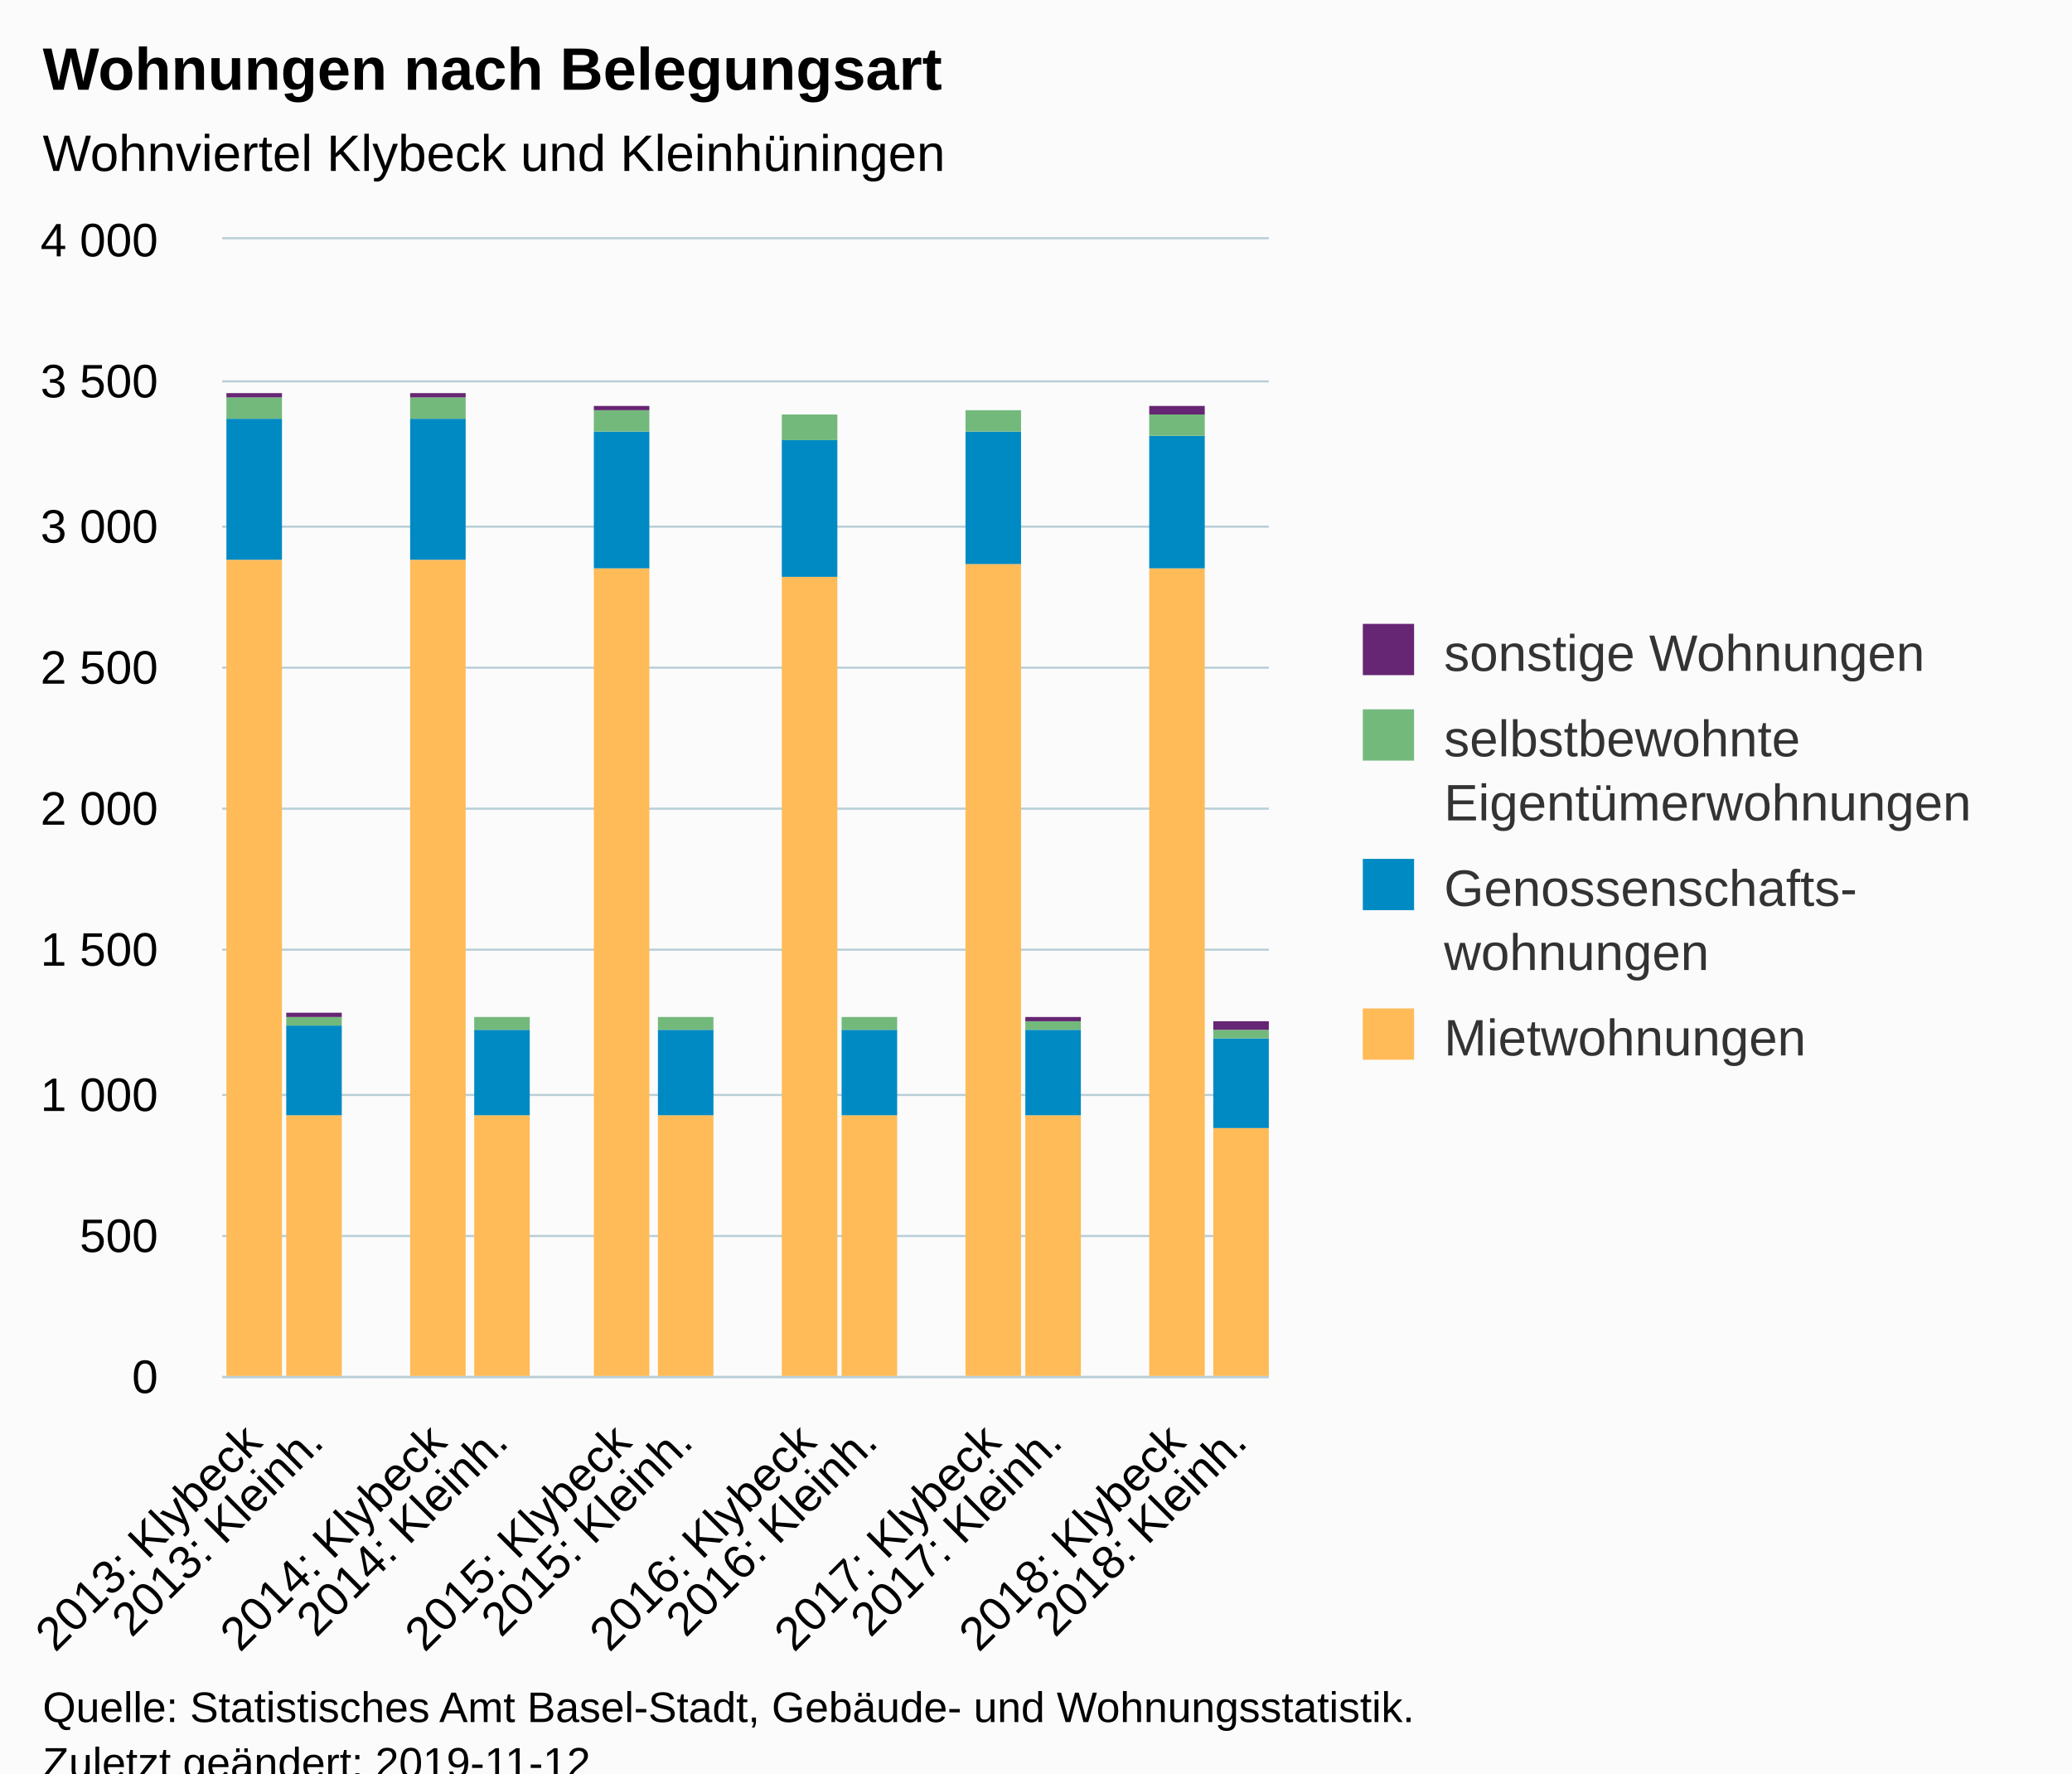
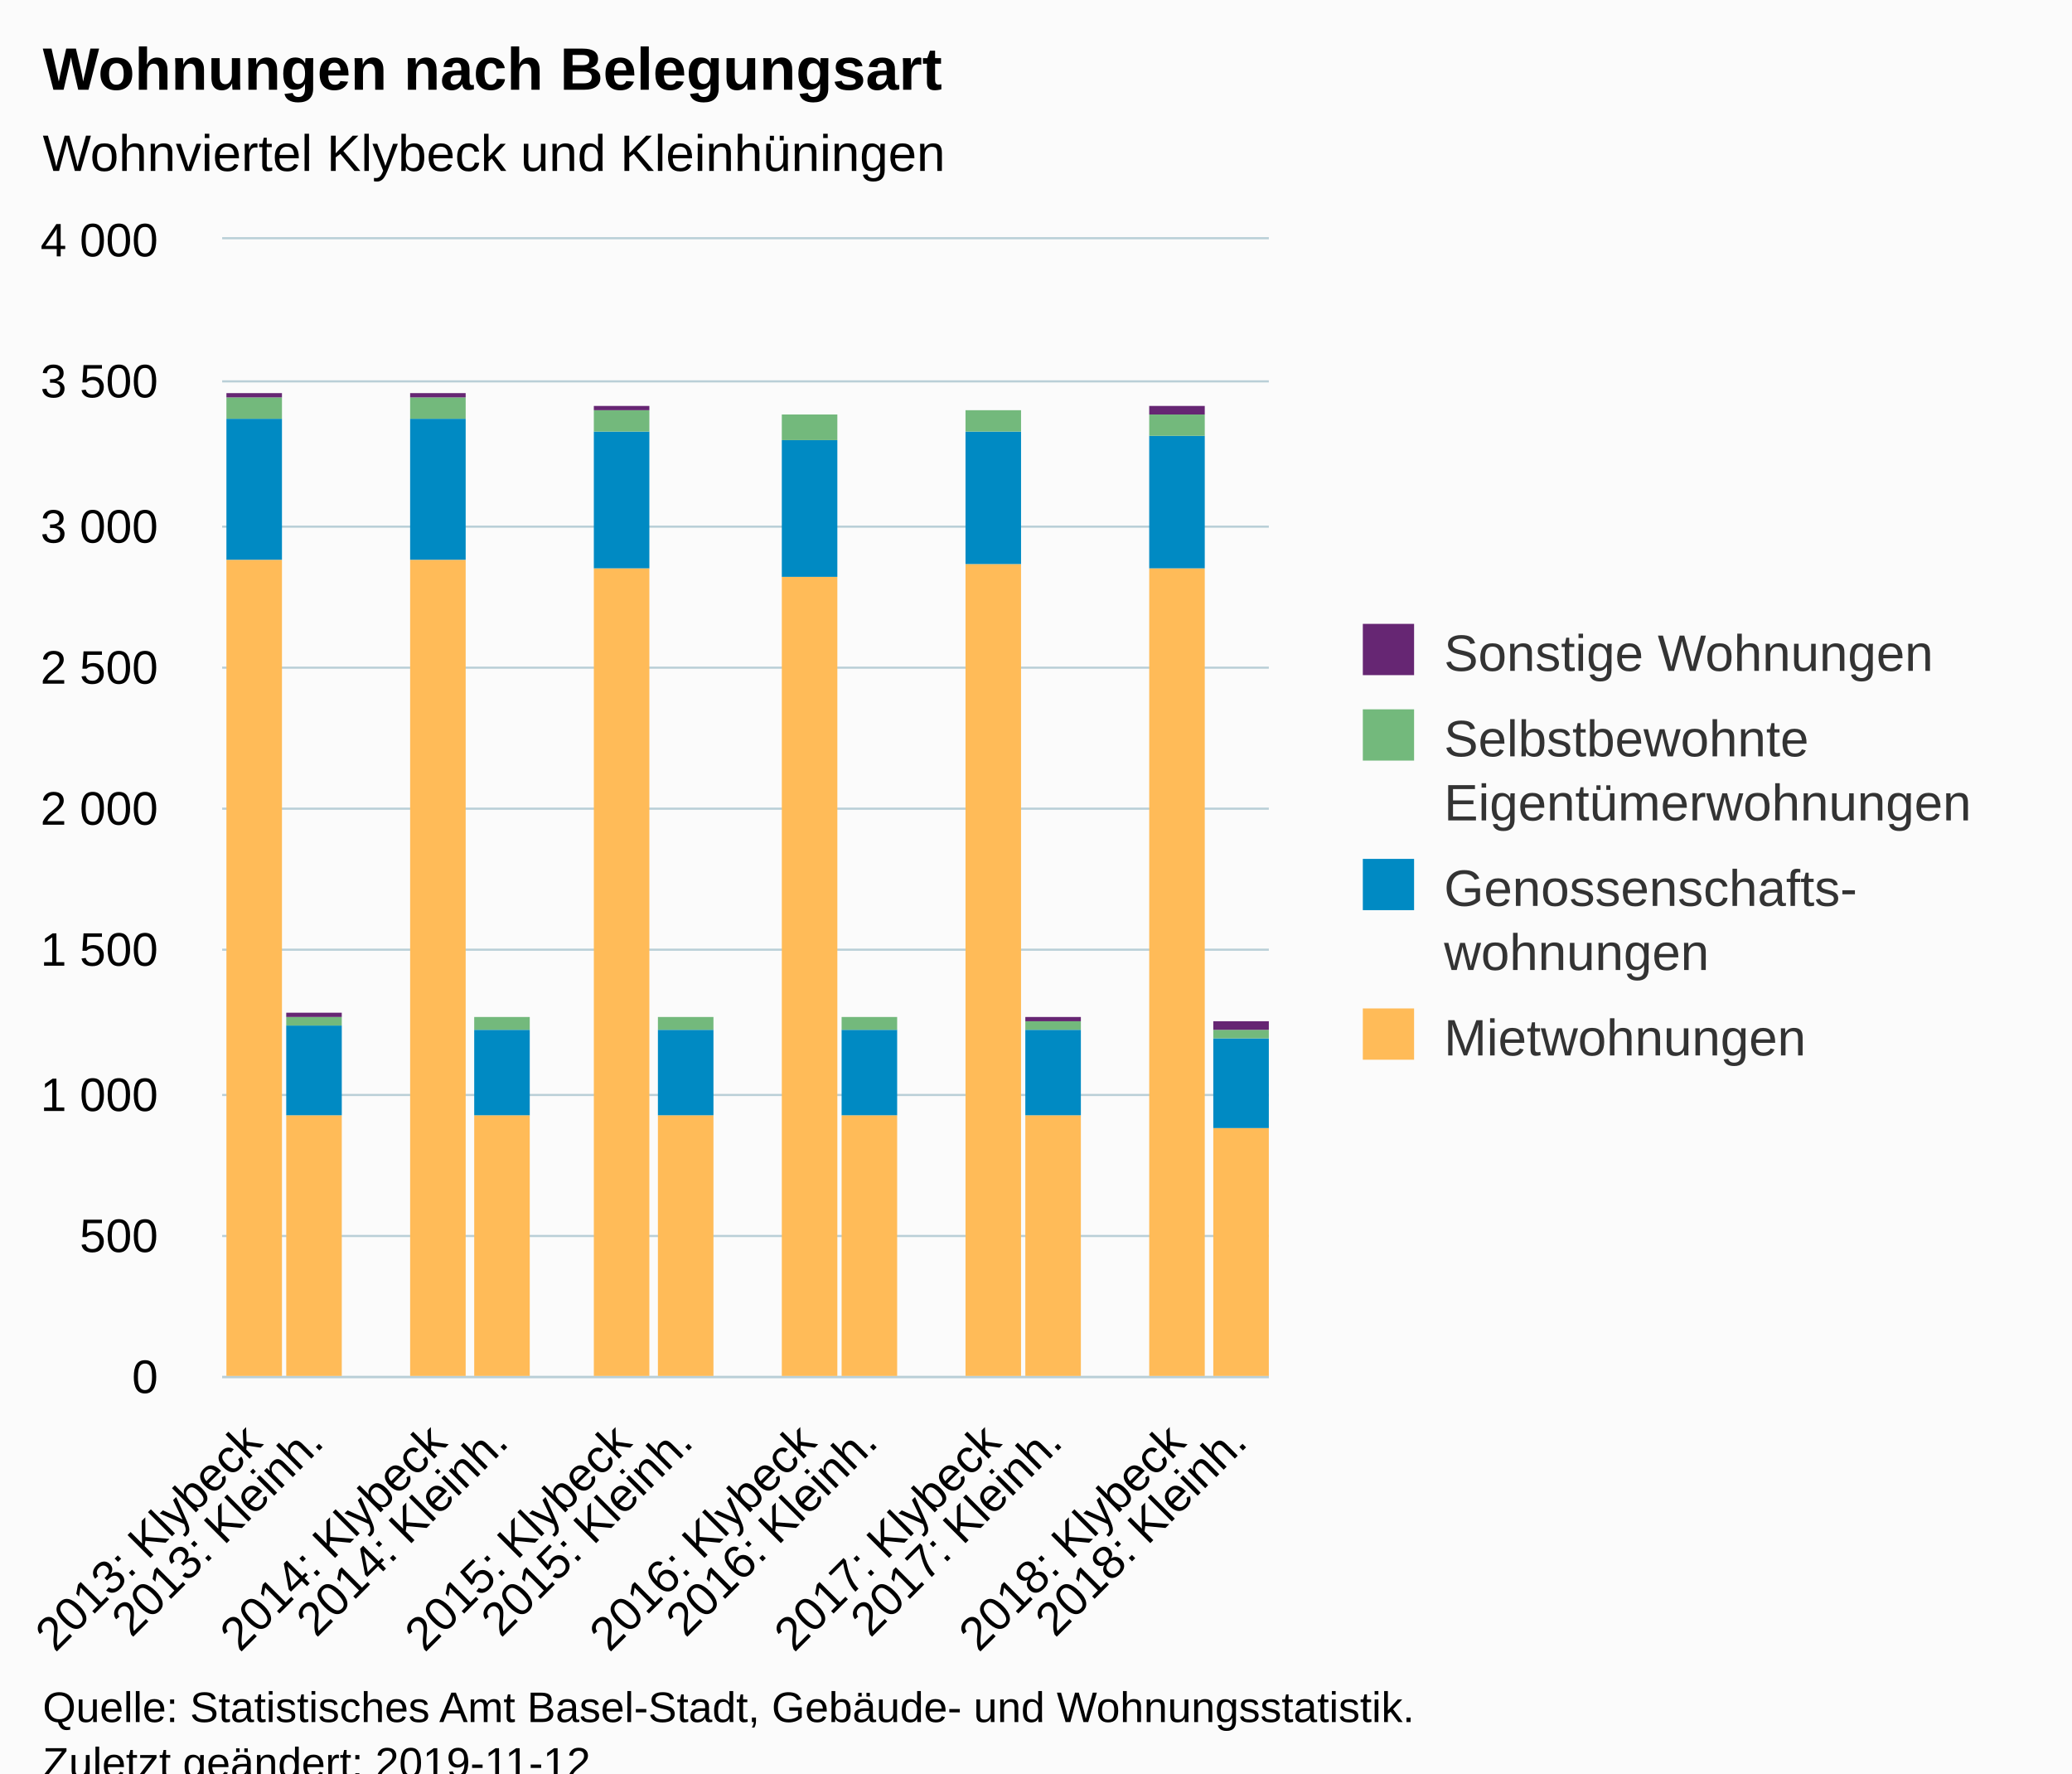
<svg xmlns="http://www.w3.org/2000/svg" version="1.1" class="highcharts-root" style="font-family:Arial;font-size:12px;" viewBox="0 0 485 415">
  <defs>
-     <clipPath id="highcharts-w8p4vzw-6">
+     <clipPath id="highcharts-7n7ms74-6">
      <rect x="0" y="0" width="245" height="266" fill="none" />
    </clipPath>
-     <clipPath id="highcharts-w8p4vzw-7">
+     <clipPath id="highcharts-7n7ms74-7">
      <rect x="0" y="0" width="245" height="266" fill="none" />
    </clipPath>
  </defs>
  <rect fill="#fbfbfb" class="highcharts-background" x="0" y="0" width="485" height="428" rx="0" ry="0" />
  <rect fill="none" class="highcharts-plot-background" x="52" y="56" width="245" height="266" />
  <g class="highcharts-pane-group" data-z-index="0" />
  <g class="highcharts-grid highcharts-xaxis-grid " data-z-index="1">
    <path fill="none" data-z-index="1" class="highcharts-grid-line" d="M 65.5 56 L 65.5 322" opacity="1" />
    <path fill="none" data-z-index="1" class="highcharts-grid-line" d="M 80.5 56 L 80.5 322" opacity="1" />
    <path fill="none" data-z-index="1" class="highcharts-grid-line" d="M 94.5 56 L 94.5 322" opacity="1" />
    <path fill="none" data-z-index="1" class="highcharts-grid-line" d="M 109.5 56 L 109.5 322" opacity="1" />
    <path fill="none" data-z-index="1" class="highcharts-grid-line" d="M 123.5 56 L 123.5 322" opacity="1" />
    <path fill="none" data-z-index="1" class="highcharts-grid-line" d="M 137.5 56 L 137.5 322" opacity="1" />
    <path fill="none" data-z-index="1" class="highcharts-grid-line" d="M 152.5 56 L 152.5 322" opacity="1" />
    <path fill="none" data-z-index="1" class="highcharts-grid-line" d="M 166.5 56 L 166.5 322" opacity="1" />
    <path fill="none" data-z-index="1" class="highcharts-grid-line" d="M 181.5 56 L 181.5 322" opacity="1" />
    <path fill="none" data-z-index="1" class="highcharts-grid-line" d="M 195.5 56 L 195.5 322" opacity="1" />
    <path fill="none" data-z-index="1" class="highcharts-grid-line" d="M 210.5 56 L 210.5 322" opacity="1" />
    <path fill="none" data-z-index="1" class="highcharts-grid-line" d="M 224.5 56 L 224.5 322" opacity="1" />
    <path fill="none" data-z-index="1" class="highcharts-grid-line" d="M 238.5 56 L 238.5 322" opacity="1" />
    <path fill="none" data-z-index="1" class="highcharts-grid-line" d="M 253.5 56 L 253.5 322" opacity="1" />
    <path fill="none" data-z-index="1" class="highcharts-grid-line" d="M 267.5 56 L 267.5 322" opacity="1" />
    <path fill="none" data-z-index="1" class="highcharts-grid-line" d="M 282.5 56 L 282.5 322" opacity="1" />
    <path fill="none" data-z-index="1" class="highcharts-grid-line" d="M 296.5 56 L 296.5 322" opacity="1" />
    <path fill="none" data-z-index="1" class="highcharts-grid-line" d="M 51.5 56 L 51.5 322" opacity="1" />
  </g>
  <g class="highcharts-grid highcharts-yaxis-grid " data-z-index="1">
    <path fill="none" stroke="#B9CFD7" stroke-width="0.5" data-z-index="1" class="highcharts-grid-line" d="M 52 322.25 L 297 322.25" opacity="1" />
    <path fill="none" stroke="#B9CFD7" stroke-width="0.5" data-z-index="1" class="highcharts-grid-line" d="M 52 289.25 L 297 289.25" opacity="1" />
    <path fill="none" stroke="#B9CFD7" stroke-width="0.5" data-z-index="1" class="highcharts-grid-line" d="M 52 256.25 L 297 256.25" opacity="1" />
    <path fill="none" stroke="#B9CFD7" stroke-width="0.5" data-z-index="1" class="highcharts-grid-line" d="M 52 222.25 L 297 222.25" opacity="1" />
    <path fill="none" stroke="#B9CFD7" stroke-width="0.5" data-z-index="1" class="highcharts-grid-line" d="M 52 189.25 L 297 189.25" opacity="1" />
    <path fill="none" stroke="#B9CFD7" stroke-width="0.5" data-z-index="1" class="highcharts-grid-line" d="M 52 156.25 L 297 156.25" opacity="1" />
    <path fill="none" stroke="#B9CFD7" stroke-width="0.5" data-z-index="1" class="highcharts-grid-line" d="M 52 123.25 L 297 123.25" opacity="1" />
    <path fill="none" stroke="#B9CFD7" stroke-width="0.5" data-z-index="1" class="highcharts-grid-line" d="M 52 89.25 L 297 89.25" opacity="1" />
    <path fill="none" stroke="#B9CFD7" stroke-width="0.5" data-z-index="1" class="highcharts-grid-line" d="M 52 55.75 L 297 55.75" opacity="1" />
  </g>
  <rect fill="none" class="highcharts-plot-border" data-z-index="1" x="52" y="56" width="245" height="266" />
  <g class="highcharts-axis highcharts-xaxis " data-z-index="2">
    <path fill="none" class="highcharts-axis-line" stroke="#B9CFD7" stroke-width="0.5" data-z-index="7" d="M 52 322.25 L 297 322.25" />
  </g>
  <g class="highcharts-axis highcharts-yaxis " data-z-index="2">
    <path fill="none" class="highcharts-axis-line" data-z-index="7" d="M 52 56 L 52 322" />
  </g>
  <g class="highcharts-series-group" data-z-index="3">
-     <g data-z-index="0.1" class="highcharts-series highcharts-series-0 highcharts-column-series " transform="translate(52,56) scale(1 1)" clip-path="url(#highcharts-w8p4vzw-7)">
+     <g data-z-index="0.1" class="highcharts-series highcharts-series-0 highcharts-column-series " transform="translate(52,56) scale(1 1)" clip-path="url(#highcharts-7n7ms74-7)">
      <rect x="1" y="75" width="13" height="192" fill="#ffbb58" class="highcharts-point" />
      <rect x="15" y="205" width="13" height="62" fill="#ffbb58" class="highcharts-point" />
      <rect x="44" y="75" width="13" height="192" fill="#ffbb58" class="highcharts-point" />
      <rect x="59" y="205" width="13" height="62" fill="#ffbb58" class="highcharts-point" />
      <rect x="87" y="77" width="13" height="190" fill="#ffbb58" class="highcharts-point" />
      <rect x="102" y="205" width="13" height="62" fill="#ffbb58" class="highcharts-point" />
      <rect x="131" y="79" width="13" height="188" fill="#ffbb58" class="highcharts-point" />
      <rect x="145" y="205" width="13" height="62" fill="#ffbb58" class="highcharts-point" />
      <rect x="174" y="76" width="13" height="191" fill="#ffbb58" class="highcharts-point" />
      <rect x="188" y="205" width="13" height="62" fill="#ffbb58" class="highcharts-point" />
      <rect x="217" y="77" width="13" height="190" fill="#ffbb58" class="highcharts-point" />
      <rect x="232" y="208" width="13" height="59" fill="#ffbb58" class="highcharts-point" />
    </g>
    <g data-z-index="0.1" class="highcharts-markers highcharts-series-0 highcharts-column-series " transform="translate(52,56) scale(1 1)" clip-path="none" />
-     <g data-z-index="0.1" class="highcharts-series highcharts-series-1 highcharts-column-series " transform="translate(52,56) scale(1 1)" clip-path="url(#highcharts-w8p4vzw-7)">
+     <g data-z-index="0.1" class="highcharts-series highcharts-series-1 highcharts-column-series " transform="translate(52,56) scale(1 1)" clip-path="url(#highcharts-7n7ms74-7)">
      <rect x="1" y="42" width="13" height="33" fill="#008AC3" class="highcharts-point" />
      <rect x="15" y="184" width="13" height="21" fill="#008AC3" class="highcharts-point" />
      <rect x="44" y="42" width="13" height="33" fill="#008AC3" class="highcharts-point" />
      <rect x="59" y="185" width="13" height="20" fill="#008AC3" class="highcharts-point" />
      <rect x="87" y="45" width="13" height="32" fill="#008AC3" class="highcharts-point" />
      <rect x="102" y="185" width="13" height="20" fill="#008AC3" class="highcharts-point" />
      <rect x="131" y="47" width="13" height="32" fill="#008AC3" class="highcharts-point" />
      <rect x="145" y="185" width="13" height="20" fill="#008AC3" class="highcharts-point" />
      <rect x="174" y="45" width="13" height="31" fill="#008AC3" class="highcharts-point" />
      <rect x="188" y="185" width="13" height="20" fill="#008AC3" class="highcharts-point" />
      <rect x="217" y="46" width="13" height="31" fill="#008AC3" class="highcharts-point" />
      <rect x="232" y="187" width="13" height="21" fill="#008AC3" class="highcharts-point" />
    </g>
    <g data-z-index="0.1" class="highcharts-markers highcharts-series-1 highcharts-column-series " transform="translate(52,56) scale(1 1)" clip-path="none" />
-     <g data-z-index="0.1" class="highcharts-series highcharts-series-2 highcharts-column-series " transform="translate(52,56) scale(1 1)" clip-path="url(#highcharts-w8p4vzw-7)">
+     <g data-z-index="0.1" class="highcharts-series highcharts-series-2 highcharts-column-series " transform="translate(52,56) scale(1 1)" clip-path="url(#highcharts-7n7ms74-7)">
      <rect x="1" y="37" width="13" height="5" fill="#73B97C" class="highcharts-point" />
      <rect x="15" y="182" width="13" height="2" fill="#73B97C" class="highcharts-point" />
      <rect x="44" y="37" width="13" height="5" fill="#73B97C" class="highcharts-point" />
      <rect x="59" y="182" width="13" height="3" fill="#73B97C" class="highcharts-point" />
      <rect x="87" y="40" width="13" height="5" fill="#73B97C" class="highcharts-point" />
      <rect x="102" y="182" width="13" height="3" fill="#73B97C" class="highcharts-point" />
      <rect x="131" y="41" width="13" height="6" fill="#73B97C" class="highcharts-point" />
      <rect x="145" y="182" width="13" height="3" fill="#73B97C" class="highcharts-point" />
      <rect x="174" y="40" width="13" height="5" fill="#73B97C" class="highcharts-point" />
      <rect x="188" y="183" width="13" height="2" fill="#73B97C" class="highcharts-point" />
      <rect x="217" y="41" width="13" height="5" fill="#73B97C" class="highcharts-point" />
      <rect x="232" y="185" width="13" height="2" fill="#73B97C" class="highcharts-point" />
    </g>
    <g data-z-index="0.1" class="highcharts-markers highcharts-series-2 highcharts-column-series " transform="translate(52,56) scale(1 1)" clip-path="none" />
-     <g data-z-index="0.1" class="highcharts-series highcharts-series-3 highcharts-column-series " transform="translate(52,56) scale(1 1)" clip-path="url(#highcharts-w8p4vzw-7)">
+     <g data-z-index="0.1" class="highcharts-series highcharts-series-3 highcharts-column-series " transform="translate(52,56) scale(1 1)" clip-path="url(#highcharts-7n7ms74-7)">
      <rect x="1" y="36" width="13" height="1" fill="#662673" class="highcharts-point" />
      <rect x="15" y="181" width="13" height="1" fill="#662673" class="highcharts-point" />
      <rect x="44" y="36" width="13" height="1" fill="#662673" class="highcharts-point" />
      <rect x="59" y="182" width="13" height="0" fill="#662673" class="highcharts-point" />
      <rect x="87" y="39" width="13" height="1" fill="#662673" class="highcharts-point" />
      <rect x="102" y="182" width="13" height="0" fill="#662673" class="highcharts-point" />
      <rect x="131" y="41" width="13" height="0" fill="#662673" class="highcharts-point" />
      <rect x="145" y="182" width="13" height="0" fill="#662673" class="highcharts-point" />
      <rect x="174" y="40" width="13" height="0" fill="#662673" class="highcharts-point" />
      <rect x="188" y="182" width="13" height="1" fill="#662673" class="highcharts-point" />
      <rect x="217" y="39" width="13" height="2" fill="#662673" class="highcharts-point" />
      <rect x="232" y="183" width="13" height="2" fill="#662673" class="highcharts-point" />
    </g>
    <g data-z-index="0.1" class="highcharts-markers highcharts-series-3 highcharts-column-series " transform="translate(52,56) scale(1 1)" clip-path="none" />
  </g>
  <text x="10" text-anchor="start" class="highcharts-title" data-z-index="4" style="color:#000000;font-size:14px;font-weight:bold;fill:#000000;" y="21">
    <tspan>Wohnungen nach Belegungsart</tspan>
  </text>
  <text x="10" text-anchor="start" class="highcharts-subtitle" data-z-index="4" style="color:#000000;font-size:12px;font-weight:normal;font-family:Arial;fill:#000000;" y="40">
    <tspan>Wohnviertel Klybeck und Kleinhüningen</tspan>
  </text>
  <g class="highcharts-legend" data-z-index="7" transform="translate(309,139)">
    <rect fill="none" class="highcharts-legend-box" rx="0" ry="0" x="0" y="0" width="166" height="121" visibility="visible" />
    <g data-z-index="1">
      <g>
        <g class="highcharts-legend-item highcharts-column-series highcharts-color-undefined highcharts-series-3" data-z-index="1" transform="translate(8,3)">
          <text x="21" style="color:#333333;font-size:12px;font-weight:normal;cursor:pointer;fill:#333333;" text-anchor="start" data-z-index="2" y="15">
-             <tspan>sonstige Wohnungen</tspan>
+             <tspan>Sonstige Wohnungen</tspan>
          </text>
          <rect x="2" y="4" width="12" height="12" fill="#662673" class="highcharts-point" data-z-index="3" />
        </g>
        <g class="highcharts-legend-item highcharts-column-series highcharts-color-undefined highcharts-series-2" data-z-index="1" transform="translate(8,23)">
          <text x="21" y="15" style="color:#333333;font-size:12px;font-weight:normal;cursor:pointer;fill:#333333;" text-anchor="start" data-z-index="2">
-             <tspan>selbstbewohnte</tspan>
+             <tspan>Selbstbewohnte</tspan>
            <tspan x="21" dy="15">Eigentümerwohnungen</tspan>
          </text>
          <rect x="2" y="4" width="12" height="12" fill="#73B97C" class="highcharts-point" data-z-index="3" />
        </g>
        <g class="highcharts-legend-item highcharts-column-series highcharts-color-undefined highcharts-series-1" data-z-index="1" transform="translate(8,58)">
          <text x="21" y="15" style="color:#333333;font-size:12px;font-weight:normal;cursor:pointer;fill:#333333;" text-anchor="start" data-z-index="2">
            <tspan>Genossenschafts-</tspan>
            <tspan x="21" dy="15">wohnungen</tspan>
          </text>
          <rect x="2" y="4" width="12" height="12" fill="#008AC3" class="highcharts-point" data-z-index="3" />
        </g>
        <g class="highcharts-legend-item highcharts-column-series highcharts-color-undefined highcharts-series-0" data-z-index="1" transform="translate(8,93)">
          <text x="21" y="15" style="color:#333333;font-size:12px;font-weight:normal;cursor:pointer;fill:#333333;" text-anchor="start" data-z-index="2">
            <tspan>Mietwohnungen</tspan>
          </text>
          <rect x="2" y="4" width="12" height="12" fill="#ffbb58" class="highcharts-point" data-z-index="3" />
        </g>
      </g>
    </g>
  </g>
  <g class="highcharts-axis-labels highcharts-xaxis-labels " data-z-index="7">
    <text x="61.799" style="color:#000000;cursor:default;font-size:11px;fill:#000000;" text-anchor="end" transform="translate(0,0) rotate(-45 61.79861 338)" y="338" opacity="1">
      <tspan>2013: Klybeck</tspan>
    </text>
    <text x="76.21" style="color:#000000;cursor:default;font-size:11px;fill:#000000;" text-anchor="end" transform="translate(0,0) rotate(-45 76.21037 338)" y="338" opacity="1">
      <tspan>2013: Kleinh.</tspan>
    </text>
    <text x="90.622" style="color:#000000;cursor:default;font-size:11px;fill:#000000;" text-anchor="end" transform="translate(0,0) rotate(-45 90.62214 338)" y="338" opacity="1" />
    <text x="105.034" style="color:#000000;cursor:default;font-size:11px;fill:#000000;" text-anchor="end" transform="translate(0,0) rotate(-45 105.0339 338)" y="338" opacity="1">
      <tspan>2014: Klybeck</tspan>
    </text>
    <text x="119.446" style="color:#000000;cursor:default;font-size:11px;fill:#000000;" text-anchor="end" transform="translate(0,0) rotate(-45 119.4457 338)" y="338" opacity="1">
      <tspan>2014: Kleinh.</tspan>
    </text>
    <text x="133.857" style="color:#000000;cursor:default;font-size:11px;fill:#000000;" text-anchor="end" transform="translate(0,0) rotate(-45 133.8574 338)" y="338" opacity="1" />
    <text x="148.269" style="color:#000000;cursor:default;font-size:11px;fill:#000000;" text-anchor="end" transform="translate(0,0) rotate(-45 148.2692 338)" y="338" opacity="1">
      <tspan>2015: Klybeck</tspan>
    </text>
    <text x="162.681" style="color:#000000;cursor:default;font-size:11px;fill:#000000;" text-anchor="end" transform="translate(0,0) rotate(-45 162.681 338)" y="338" opacity="1">
      <tspan>2015: Kleinh.</tspan>
    </text>
    <text x="177.093" style="color:#000000;cursor:default;font-size:11px;fill:#000000;" text-anchor="end" transform="translate(0,0) rotate(-45 177.0927 338)" y="338" opacity="1" />
    <text x="191.504" style="color:#000000;cursor:default;font-size:11px;fill:#000000;" text-anchor="end" transform="translate(0,0) rotate(-45 191.5045 338)" y="338" opacity="1">
      <tspan>2016: Klybeck</tspan>
    </text>
    <text x="205.916" style="color:#000000;cursor:default;font-size:11px;fill:#000000;" text-anchor="end" transform="translate(0,0) rotate(-45 205.9163 338)" y="338" opacity="1">
      <tspan>2016: Kleinh.</tspan>
    </text>
    <text x="220.328" style="color:#000000;cursor:default;font-size:11px;fill:#000000;" text-anchor="end" transform="translate(0,0) rotate(-45 220.328 338)" y="338" opacity="1" />
    <text x="234.74" style="color:#000000;cursor:default;font-size:11px;fill:#000000;" text-anchor="end" transform="translate(0,0) rotate(-45 234.7398 338)" y="338" opacity="1">
      <tspan>2017: Klybeck</tspan>
    </text>
    <text x="249.152" style="color:#000000;cursor:default;font-size:11px;fill:#000000;" text-anchor="end" transform="translate(0,0) rotate(-45 249.1515 338)" y="338" opacity="1">
      <tspan>2017: Kleinh.</tspan>
    </text>
    <text x="263.563" style="color:#000000;cursor:default;font-size:11px;fill:#000000;" text-anchor="end" transform="translate(0,0) rotate(-45 263.5633 338)" y="338" opacity="1" />
    <text x="277.975" style="color:#000000;cursor:default;font-size:11px;fill:#000000;" text-anchor="end" transform="translate(0,0) rotate(-45 277.9751 338)" y="338" opacity="1">
      <tspan>2018: Klybeck</tspan>
    </text>
    <text x="292.387" style="color:#000000;cursor:default;font-size:11px;fill:#000000;" text-anchor="end" transform="translate(0,0) rotate(-45 292.3868 338)" y="338" opacity="1">
      <tspan>2018: Kleinh.</tspan>
    </text>
  </g>
  <g class="highcharts-axis-labels highcharts-yaxis-labels " data-z-index="7">
    <text x="37" style="color:#000000;cursor:default;font-size:11px;fill:#000000;" text-anchor="end" transform="translate(0,0)" y="326" opacity="1">0</text>
    <text x="37" style="color:#000000;cursor:default;font-size:11px;fill:#000000;" text-anchor="end" transform="translate(0,0)" y="293" opacity="1">500</text>
    <text x="37" style="color:#000000;cursor:default;font-size:11px;fill:#000000;" text-anchor="end" transform="translate(0,0)" y="260" opacity="1">
      <tspan>1 000</tspan>
    </text>
    <text x="37" style="color:#000000;cursor:default;font-size:11px;fill:#000000;" text-anchor="end" transform="translate(0,0)" y="226" opacity="1">
      <tspan>1 500</tspan>
    </text>
    <text x="37" style="color:#000000;cursor:default;font-size:11px;fill:#000000;" text-anchor="end" transform="translate(0,0)" y="193" opacity="1">
      <tspan>2 000</tspan>
    </text>
    <text x="37" style="color:#000000;cursor:default;font-size:11px;fill:#000000;" text-anchor="end" transform="translate(0,0)" y="160" opacity="1">
      <tspan>2 500</tspan>
    </text>
    <text x="37" style="color:#000000;cursor:default;font-size:11px;fill:#000000;" text-anchor="end" transform="translate(0,0)" y="127" opacity="1">
      <tspan>3 000</tspan>
    </text>
    <text x="37" style="color:#000000;cursor:default;font-size:11px;fill:#000000;" text-anchor="end" transform="translate(0,0)" y="93" opacity="1">
      <tspan>3 500</tspan>
    </text>
    <text x="37" style="color:#000000;cursor:default;font-size:11px;fill:#000000;" text-anchor="end" transform="translate(0,0)" y="60" opacity="1">
      <tspan>4 000</tspan>
    </text>
  </g>
  <text x="10" class="highcharts-credits" text-anchor="start" data-z-index="8" style="cursor:default;color:#000000;font-size:10px;fill:#000000;" y="403">
    <tspan>Quelle: Statistisches Amt Basel-Stadt, Gebäude- und Wohnungsstatistik.</tspan>
    <tspan x="10" dy="13">Zuletzt geändert: 2019-11-12</tspan>
  </text>
</svg>
